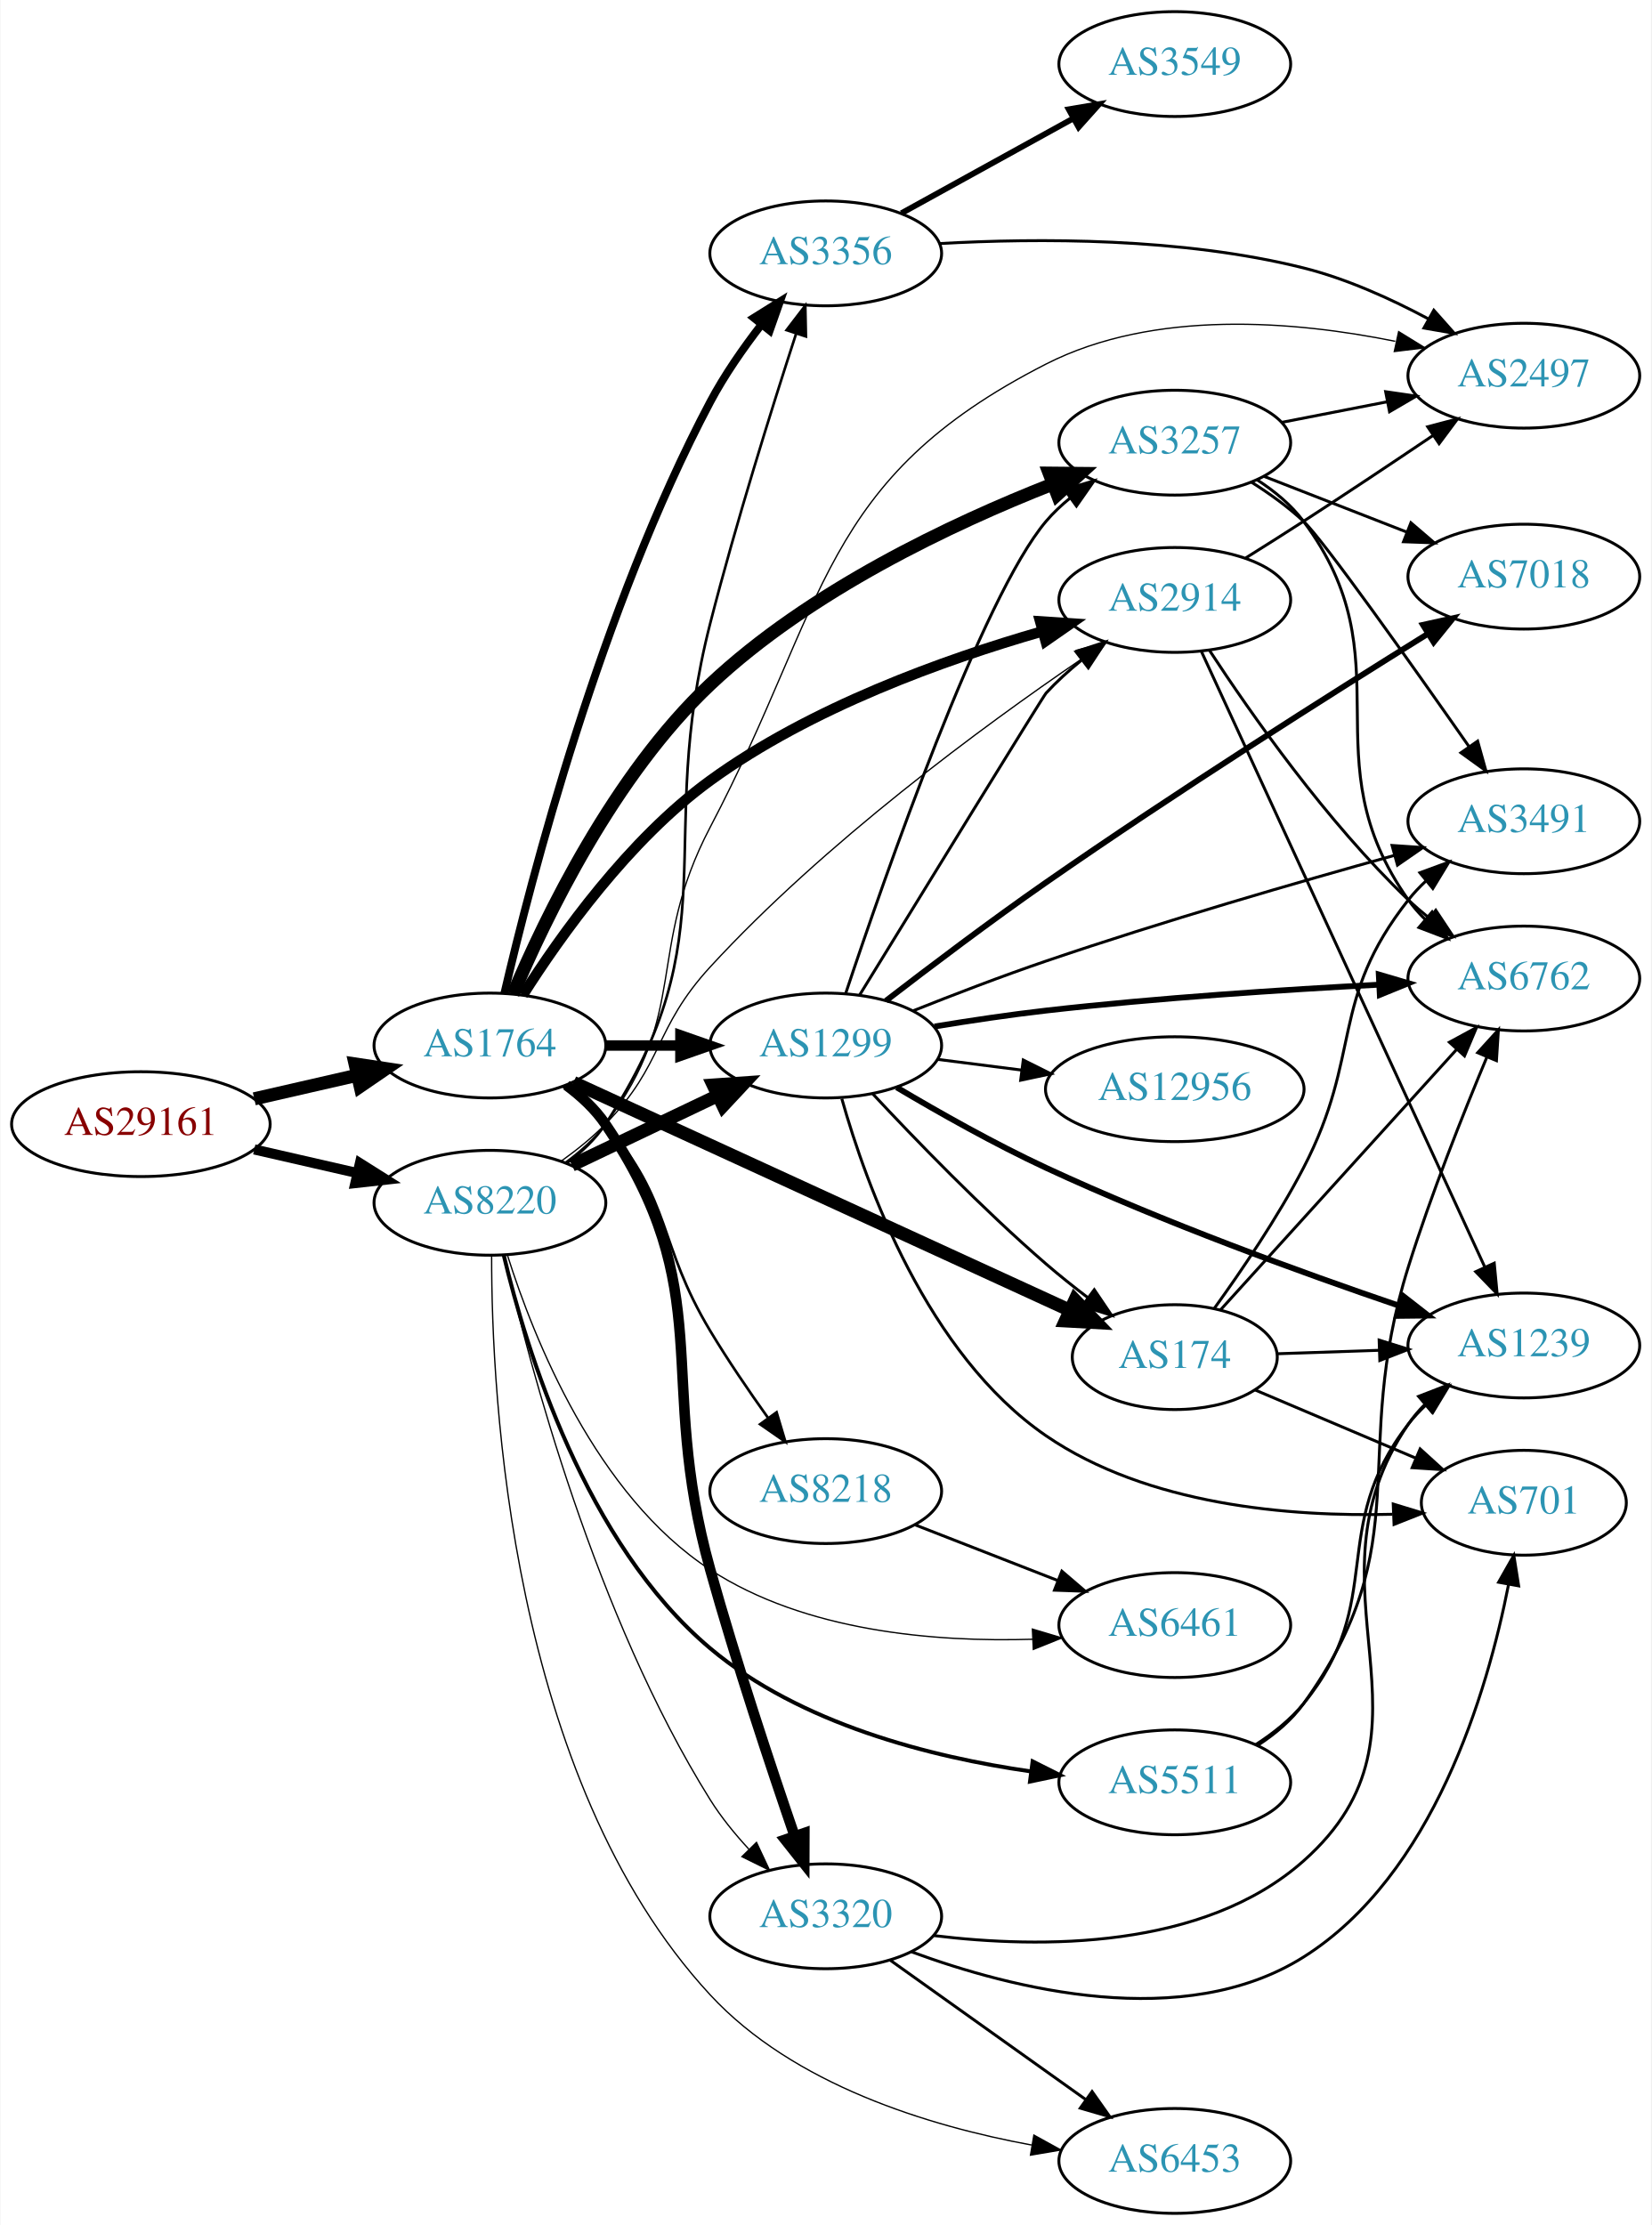
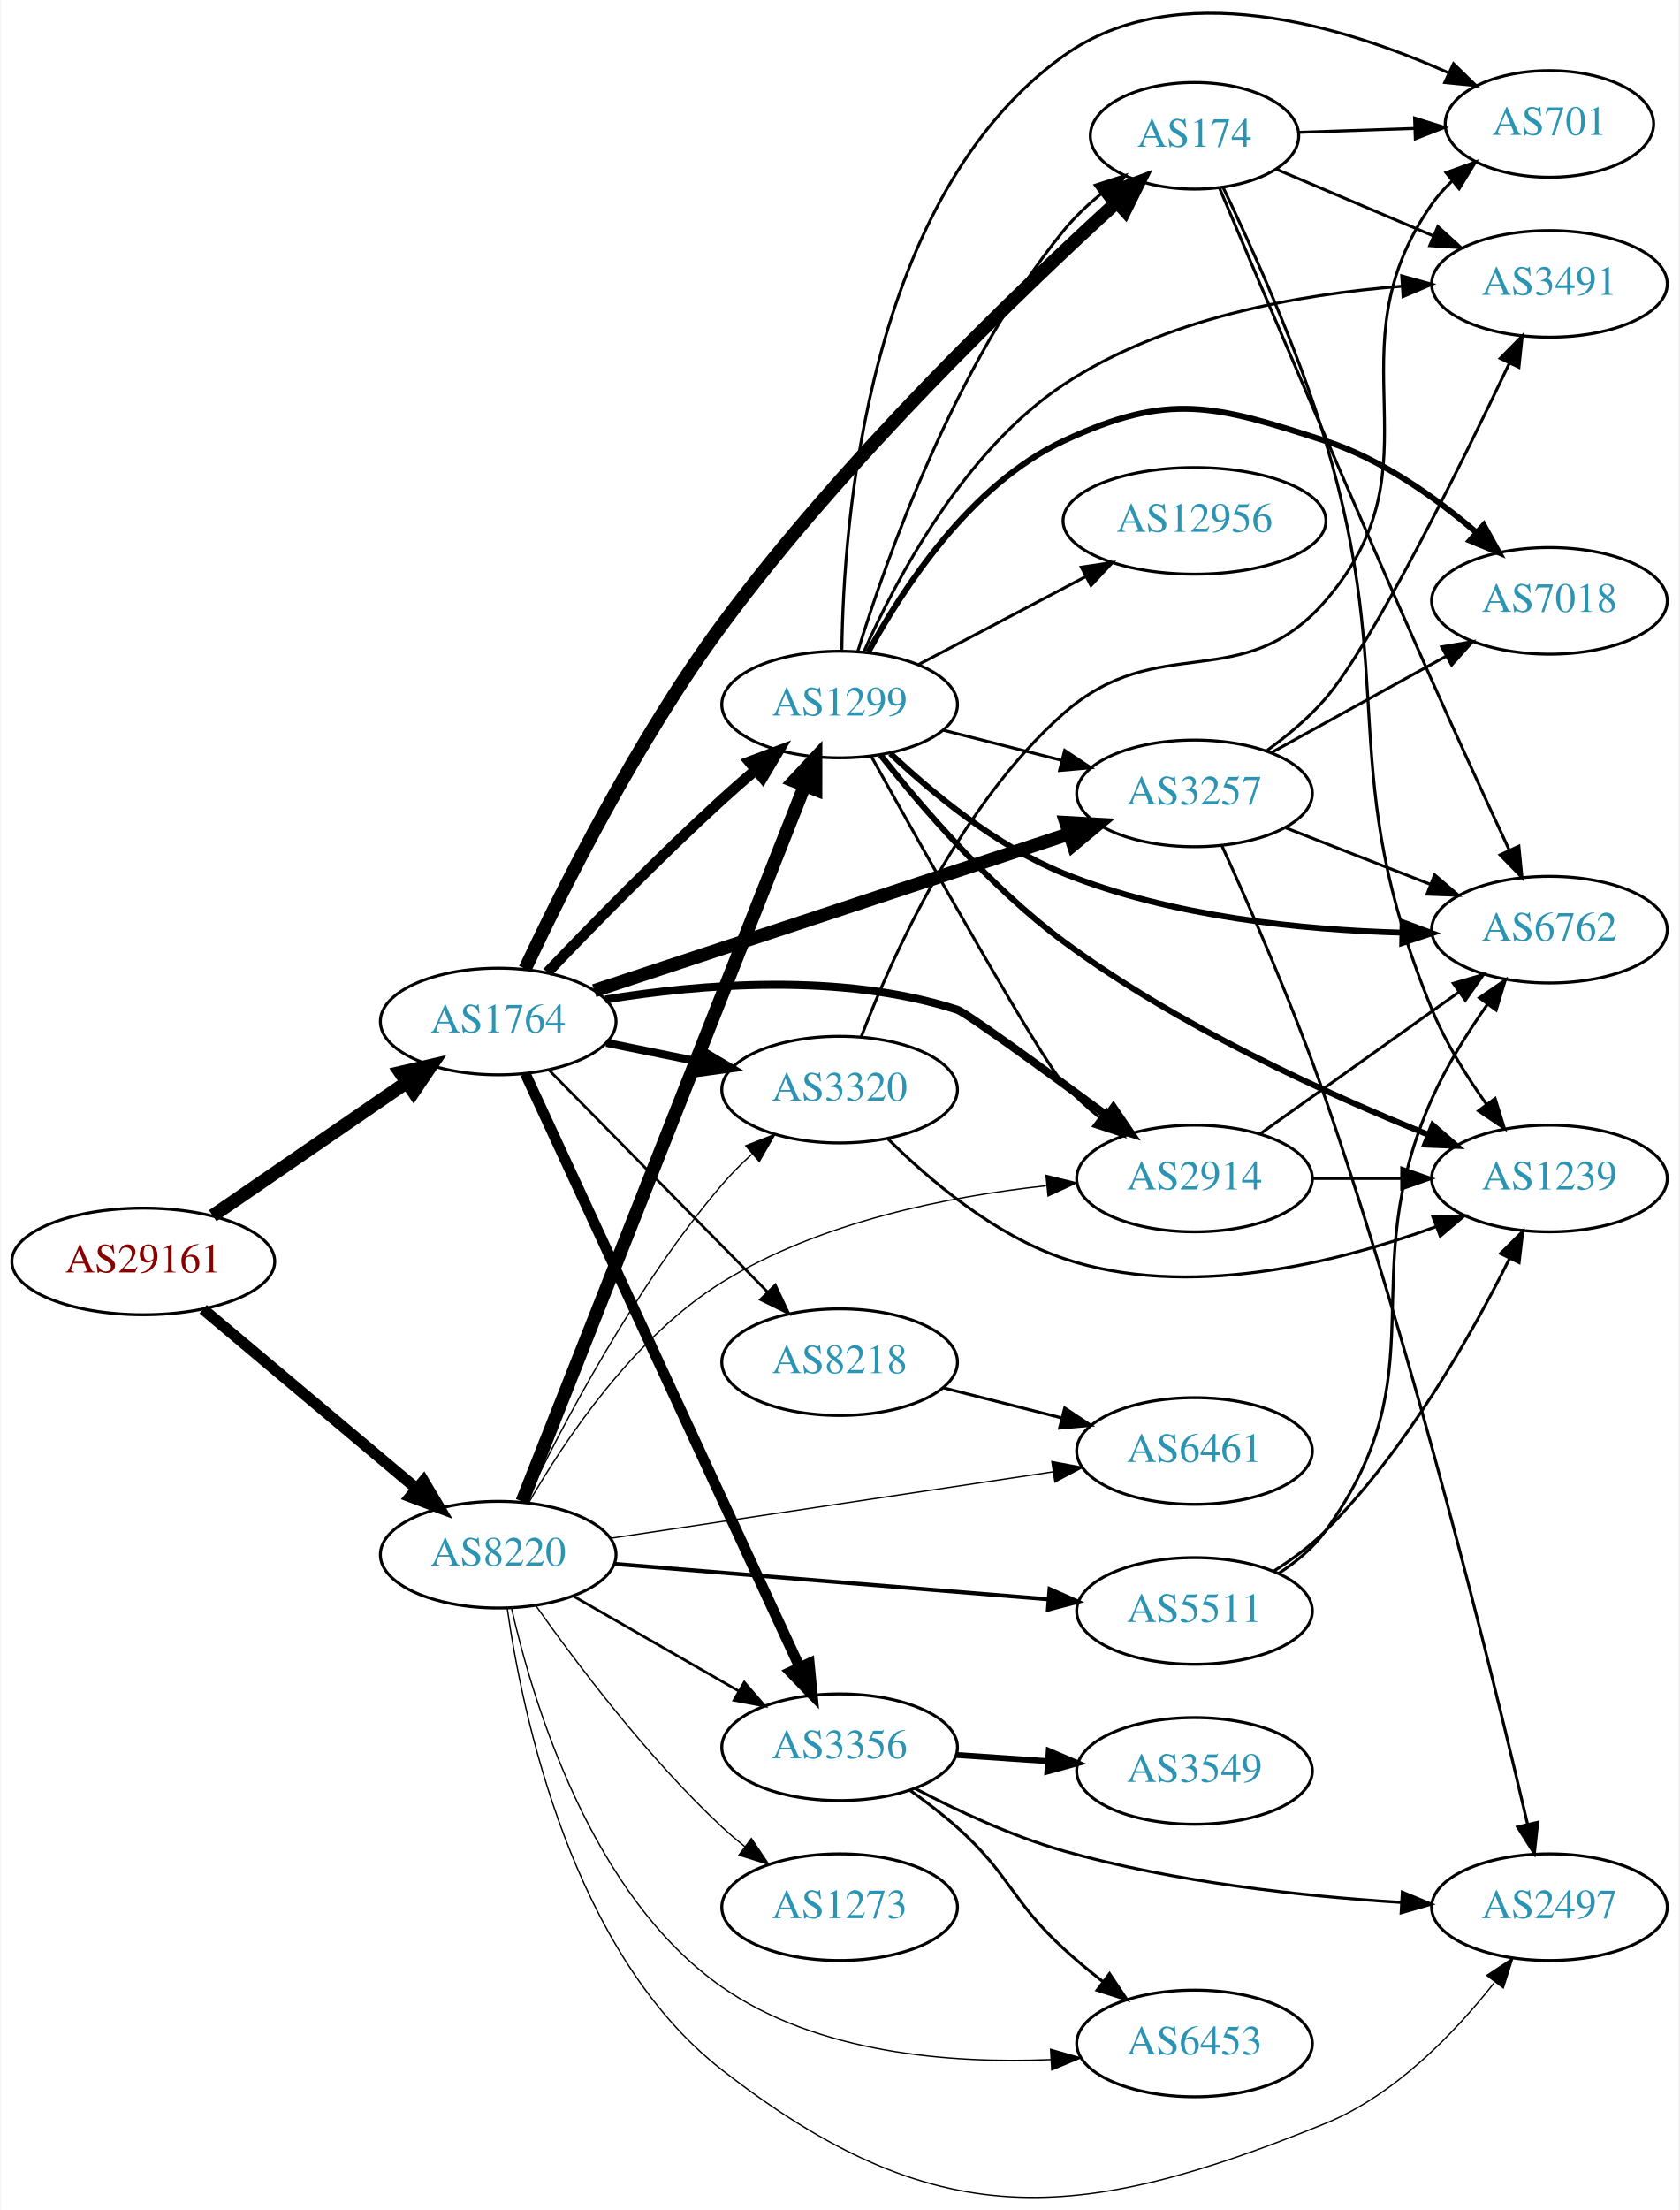
- <svg xmlns="http://www.w3.org/2000/svg" xmlns:xlink="http://www.w3.org/1999/xlink" width="567pt" height="764pt" viewBox="0.00 0.00 566.66 764.00">
-   <g id="graph0" class="graph" transform="scale(1 1) rotate(0) translate(4 760)">
-     <polygon fill="white" stroke="none" points="-4,4 -4,-760 562.663,-760 562.663,4 -4,4" />
+ <svg xmlns="http://www.w3.org/2000/svg" xmlns:xlink="http://www.w3.org/1999/xlink" width="567pt" height="746pt" viewBox="0.00 0.00 566.66 746.06">
+   <g id="graph0" class="graph" transform="scale(1 1) rotate(0) translate(4 742.061)">
+     <polygon fill="white" stroke="none" points="-4,4 -4,-742.061 562.663,-742.061 562.663,4 -4,4" />
    <g id="node1" class="node">
      <g id="a_node1">
        <a xlink:href="/asn/29161" xlink:title="AS29161 ~ Verbund Management Service GmbH [AT]">
-           <ellipse fill="#ffffff" stroke="black" cx="44.196" cy="-374" rx="44.393" ry="18" />
-           <text text-anchor="middle" x="44.196" y="-370.3" font-family="Times,serif" font-size="14.00" fill="#880000">AS29161</text>
+           <ellipse fill="#ffffff" stroke="black" cx="44.196" cy="-316.222" rx="44.393" ry="18" />
+           <text text-anchor="middle" x="44.196" y="-312.522" font-family="Times,serif" font-size="14.00" fill="#880000">AS29161</text>
        </a>
      </g>
    </g>
    <g id="node2" class="node">
      <g id="a_node2">
        <a xlink:href="/asn/1764" xlink:title="AS1764 ~ NEXTLAYER-AS [AT]">
-           <ellipse fill="#ffffff" stroke="black" cx="164.039" cy="-401" rx="39.794" ry="18" />
-           <text text-anchor="middle" x="164.039" y="-397.3" font-family="Times,serif" font-size="14.00" fill="#2c94b3">AS1764</text>
+           <ellipse fill="#ffffff" stroke="black" cx="164.039" cy="-397.222" rx="39.794" ry="18" />
+           <text text-anchor="middle" x="164.039" y="-393.522" font-family="Times,serif" font-size="14.00" fill="#2c94b3">AS1764</text>
        </a>
      </g>
    </g>
    <g id="edge1" class="edge">
-       <path fill="none" stroke="black" stroke-width="4.5" d="M83.131,-382.692C94.371,-385.267 106.784,-388.111 118.407,-390.774" />
-       <polygon fill="black" stroke="black" stroke-width="4.5" points="117.742,-394.661 128.369,-393.057 119.501,-386.985 117.742,-394.661" />
+       <path fill="none" stroke="black" stroke-width="4.5" d="M67.639,-331.648C86.22,-344.42 112.781,-362.677 133.161,-376.685" />
+       <polygon fill="black" stroke="black" stroke-width="4.5" points="131.003,-379.98 141.475,-382.4 135.464,-373.491 131.003,-379.98" />
    </g>
    <g id="node3" class="node">
      <g id="a_node3">
        <a xlink:href="/asn/8220" xlink:title="AS8220 ~ COLT [GB]">
-           <ellipse fill="#ffffff" stroke="black" cx="164.039" cy="-347" rx="39.794" ry="18" />
-           <text text-anchor="middle" x="164.039" y="-343.3" font-family="Times,serif" font-size="14.00" fill="#2c94b3">AS8220</text>
+           <ellipse fill="#ffffff" stroke="black" cx="164.039" cy="-217.222" rx="39.794" ry="18" />
+           <text text-anchor="middle" x="164.039" y="-213.522" font-family="Times,serif" font-size="14.00" fill="#2c94b3">AS8220</text>
        </a>
      </g>
    </g>
    <g id="edge2" class="edge">
-       <path fill="none" stroke="black" stroke-width="3.462" d="M83.131,-365.308C94.371,-362.733 106.784,-359.889 118.407,-357.226" />
-       <polygon fill="black" stroke="black" stroke-width="3.462" points="119.403,-360.588 128.369,-354.943 117.84,-353.765 119.403,-360.588" />
+       <path fill="none" stroke="black" stroke-width="3.78" d="M64.392,-300.096C83.939,-283.674 114.404,-258.081 136.306,-239.68" />
+       <polygon fill="black" stroke="black" stroke-width="3.78" points="138.836,-242.126 144.241,-233.014 134.333,-236.767 138.836,-242.126" />
    </g>
    <g id="node4" class="node">
      <g id="a_node4">
        <a xlink:href="/asn/174" xlink:title="AS174 ~ Cogent Communications [US]">
-           <ellipse fill="#ffffff" stroke="black" cx="399.174" cy="-294" rx="35.194" ry="18" />
-           <text text-anchor="middle" x="399.174" y="-290.3" font-family="Times,serif" font-size="14.00" fill="#2c94b3">AS174</text>
+           <ellipse fill="#ffffff" stroke="black" cx="399.174" cy="-696.222" rx="35.194" ry="18" />
+           <text text-anchor="middle" x="399.174" y="-692.522" font-family="Times,serif" font-size="14.00" fill="#2c94b3">AS174</text>
        </a>
      </g>
    </g>
    <g id="edge3" class="edge">
-       <path fill="none" stroke="black" stroke-width="4.5" d="M192.698,-388.306C235.239,-368.781 316.677,-331.404 363.234,-310.036" />
-       <polygon fill="black" stroke="black" stroke-width="4.5" points="364.89,-313.609 372.336,-305.859 361.605,-306.452 364.89,-313.609" />
+       <path fill="none" stroke="black" stroke-width="4.5" d="M173.126,-415.008C185.577,-441.529 211.025,-492.468 239.685,-531.222 281.009,-587.101 339.883,-643.675 373.012,-673.89" />
+       <polygon fill="black" stroke="black" stroke-width="4.5" points="370.405,-676.842 380.461,-680.635 375.691,-671.004 370.405,-676.842" />
    </g>
    <g id="node5" class="node">
      <g id="a_node5">
-         <a xlink:href="/asn/3257" xlink:title="AS3257 ~ GTT [DE]">
-           <ellipse fill="#ffffff" stroke="black" cx="399.174" cy="-608" rx="39.794" ry="18" />
-           <text text-anchor="middle" x="399.174" y="-604.3" font-family="Times,serif" font-size="14.00" fill="#2c94b3">AS3257</text>
+         <a xlink:href="/asn/8218" xlink:title="AS8218 ~ legacy Neotelecoms [FR]">
+           <ellipse fill="#ffffff" stroke="black" cx="279.332" cy="-282.222" rx="39.794" ry="18" />
+           <text text-anchor="middle" x="279.332" y="-278.522" font-family="Times,serif" font-size="14.00" fill="#2c94b3">AS8218</text>
        </a>
      </g>
    </g>
    <g id="edge4" class="edge">
-       <path fill="none" stroke="black" stroke-width="4.5" d="M171.982,-418.662C182.974,-444.738 206.584,-493.81 239.685,-525 273.737,-557.085 322.588,-580.148 357.033,-593.698" />
-       <polygon fill="black" stroke="black" stroke-width="4.5" points="356.038,-597.533 366.784,-597.432 358.854,-590.179 356.038,-597.533" />
+       <path fill="none" stroke="black" stroke-width="0.9" d="M181.271,-380.745C200.62,-361.104 233.097,-328.138 255.103,-305.801" />
+       <polygon fill="black" stroke="black" stroke-width="0.9" points="257.605,-308.248 262.13,-298.668 252.618,-303.336 257.605,-308.248" />
    </g>
    <g id="node6" class="node">
      <g id="a_node6">
-         <a xlink:href="/asn/8218" xlink:title="AS8218 ~ legacy Neotelecoms [FR]">
-           <ellipse fill="#ffffff" stroke="black" cx="279.332" cy="-248" rx="39.794" ry="18" />
-           <text text-anchor="middle" x="279.332" y="-244.3" font-family="Times,serif" font-size="14.00" fill="#2c94b3">AS8218</text>
+         <a xlink:href="/asn/3257" xlink:title="AS3257 ~ GTT [DE]">
+           <ellipse fill="#ffffff" stroke="black" cx="399.174" cy="-474.222" rx="39.794" ry="18" />
+           <text text-anchor="middle" x="399.174" y="-470.522" font-family="Times,serif" font-size="14.00" fill="#2c94b3">AS3257</text>
        </a>
      </g>
    </g>
    <g id="edge5" class="edge">
-       <path fill="none" stroke="black" stroke-width="0.9" d="M189.037,-386.983C194.276,-383.209 199.499,-378.82 203.685,-374 226.884,-347.288 221.468,-333.33 239.685,-303 245.696,-292.993 252.91,-282.408 259.469,-273.226" />
-       <polygon fill="black" stroke="black" stroke-width="0.9" points="262.458,-275.066 265.497,-264.916 256.792,-270.956 262.458,-275.066" />
+       <path fill="none" stroke="black" stroke-width="4.5" d="M196.48,-407.607C237.934,-421.298 310.969,-445.42 356.849,-460.573" />
+       <polygon fill="black" stroke="black" stroke-width="4.5" points="355.756,-464.359 366.486,-463.756 358.225,-456.881 355.756,-464.359" />
    </g>
    <g id="node7" class="node">
      <g id="a_node7">
-         <a xlink:href="/asn/2914" xlink:title="AS2914 ~ NTT America, Inc. [US]">
-           <ellipse fill="#ffffff" stroke="black" cx="399.174" cy="-554" rx="39.794" ry="18" />
-           <text text-anchor="middle" x="399.174" y="-550.3" font-family="Times,serif" font-size="14.00" fill="#2c94b3">AS2914</text>
+         <a xlink:href="/asn/3356" xlink:title="AS3356 ~ Level 3 Parent, LLC [US]">
+           <ellipse fill="#ffffff" stroke="black" cx="279.332" cy="-152.222" rx="39.794" ry="18" />
+           <text text-anchor="middle" x="279.332" y="-148.522" font-family="Times,serif" font-size="14.00" fill="#2c94b3">AS3356</text>
        </a>
      </g>
    </g>
    <g id="edge6" class="edge">
-       <path fill="none" stroke="black" stroke-width="3.6" d="M175.363,-418.353C188.165,-438.545 211.748,-471.701 239.685,-492 274.127,-517.025 320.009,-533.522 353.541,-543.162" />
-       <polygon fill="black" stroke="black" stroke-width="3.6" points="352.952,-546.631 363.524,-545.935 354.826,-539.886 352.952,-546.631" />
+       <path fill="none" stroke="black" stroke-width="3.6" d="M173.186,-379.602C192.736,-337.326 242.41,-229.904 265.796,-179.332" />
+       <polygon fill="black" stroke="black" stroke-width="3.6" points="269.085,-180.557 270.105,-170.011 262.731,-177.619 269.085,-180.557" />
    </g>
    <g id="node8" class="node">
      <g id="a_node8">
        <a xlink:href="/asn/3320" xlink:title="AS3320 ~ DTAG [DE]">
-           <ellipse fill="#ffffff" stroke="black" cx="279.332" cy="-102" rx="39.794" ry="18" />
-           <text text-anchor="middle" x="279.332" y="-98.3" font-family="Times,serif" font-size="14.00" fill="#2c94b3">AS3320</text>
+           <ellipse fill="#ffffff" stroke="black" cx="279.332" cy="-374.222" rx="39.794" ry="18" />
+           <text text-anchor="middle" x="279.332" y="-370.522" font-family="Times,serif" font-size="14.00" fill="#2c94b3">AS3320</text>
        </a>
      </g>
    </g>
    <g id="edge7" class="edge">
-       <path fill="none" stroke="black" stroke-width="3.6" d="M190.31,-387.361C195.369,-383.619 200.193,-379.148 203.685,-374 242.901,-316.189 220.88,-288.278 239.685,-221 248.537,-189.332 260.433,-153.507 268.678,-129.514" />
-       <polygon fill="black" stroke="black" stroke-width="3.6" points="272.007,-130.597 271.969,-120.003 265.391,-128.309 272.007,-130.597" />
+       <path fill="none" stroke="black" stroke-width="2.7" d="M200.574,-390.008C210.803,-387.931 222.104,-385.637 232.846,-383.456" />
+       <polygon fill="black" stroke="black" stroke-width="2.7" points="233.818,-386.83 242.922,-381.411 232.425,-379.97 233.818,-386.83" />
    </g>
    <g id="node9" class="node">
      <g id="a_node9">
-         <a xlink:href="/asn/3356" xlink:title="AS3356 ~ Level 3 Parent, LLC [US]">
-           <ellipse fill="#ffffff" stroke="black" cx="279.332" cy="-673" rx="39.794" ry="18" />
-           <text text-anchor="middle" x="279.332" y="-669.3" font-family="Times,serif" font-size="14.00" fill="#2c94b3">AS3356</text>
+         <a xlink:href="/asn/2914" xlink:title="AS2914 ~ NTT America, Inc. [US]">
+           <ellipse fill="#ffffff" stroke="black" cx="399.174" cy="-344.222" rx="39.794" ry="18" />
+           <text text-anchor="middle" x="399.174" y="-340.522" font-family="Times,serif" font-size="14.00" fill="#2c94b3">AS2914</text>
        </a>
      </g>
    </g>
    <g id="edge8" class="edge">
-       <path fill="none" stroke="black" stroke-width="2.7" d="M169.018,-418.98C178.025,-457.688 202.153,-551.141 239.685,-622 244.548,-631.181 251.015,-640.459 257.265,-648.54" />
-       <polygon fill="black" stroke="black" stroke-width="2.7" points="254.638,-650.859 263.624,-656.472 260.1,-646.48 254.638,-650.859" />
+       <path fill="none" stroke="black" stroke-width="2.7" d="M200.217,-404.639C232.046,-409.843 279.793,-413.857 318.978,-401.222 321.967,-400.258 348.074,-381.28 369.51,-365.483" />
+       <polygon fill="black" stroke="black" stroke-width="2.7" points="371.768,-368.166 377.734,-359.41 367.61,-362.535 371.768,-368.166" />
    </g>
    <g id="node10" class="node">
      <g id="a_node10">
        <a xlink:href="/asn/1299" xlink:title="AS1299 ~ Telia Carrier [EU]">
-           <ellipse fill="#ffffff" stroke="black" cx="279.332" cy="-401" rx="39.794" ry="18" />
-           <text text-anchor="middle" x="279.332" y="-397.3" font-family="Times,serif" font-size="14.00" fill="#2c94b3">AS1299</text>
+           <ellipse fill="#ffffff" stroke="black" cx="279.332" cy="-504.222" rx="39.794" ry="18" />
+           <text text-anchor="middle" x="279.332" y="-500.522" font-family="Times,serif" font-size="14.00" fill="#2c94b3">AS1299</text>
        </a>
      </g>
    </g>
    <g id="edge9" class="edge">
-       <path fill="none" stroke="black" stroke-width="3.6" d="M203.711,-401C211.914,-401 220.678,-401 229.21,-401" />
-       <polygon fill="black" stroke="black" stroke-width="3.6" points="229.449,-404.5 239.449,-401 229.449,-397.5 229.449,-404.5" />
-     </g>
-     <g id="edge43" class="edge">
-       <path fill="none" stroke="black" stroke-width="0.45" d="M188.633,-361.389C193.889,-365.148 199.22,-369.437 203.685,-374 223.858,-394.617 220.16,-406.769 239.685,-428 278.892,-470.634 333.288,-510.585 367.077,-533.645" />
-       <polygon fill="black" stroke="black" stroke-width="0.45" points="365.37,-536.715 375.616,-539.412 369.288,-530.914 365.37,-536.715" />
-     </g>
-     <g id="edge41" class="edge">
-       <path fill="none" stroke="black" stroke-width="0.45" d="M168.933,-328.869C177.482,-291.675 200.333,-204.949 239.685,-142 243.399,-136.059 248.113,-130.272 252.961,-125.029" />
-       <polygon fill="black" stroke="black" stroke-width="0.45" points="255.562,-127.376 260.059,-117.783 250.561,-122.477 255.562,-127.376" />
+       <path fill="none" stroke="black" stroke-width="3.6" d="M180.62,-413.771C195.427,-429.28 218.515,-452.905 239.685,-472.222 243.276,-475.499 247.139,-478.868 250.983,-482.134" />
+       <polygon fill="black" stroke="black" stroke-width="3.6" points="248.838,-484.902 258.757,-488.628 253.326,-479.53 248.838,-484.902" />
+     </g>
+     <g id="edge36" class="edge">
+       <path fill="none" stroke="black" stroke-width="0.9" d="M189.343,-203.278C205.621,-193.939 227.257,-181.525 245.119,-171.277" />
+       <polygon fill="black" stroke="black" stroke-width="0.9" points="247.136,-174.155 254.068,-166.143 243.652,-168.084 247.136,-174.155" />
+     </g>
+     <g id="edge39" class="edge">
+       <path fill="none" stroke="black" stroke-width="0.45" d="M173.243,-235.023C185.474,-260.446 210.235,-307.874 239.685,-342.222 242.701,-345.739 246.132,-349.176 249.675,-352.415" />
+       <polygon fill="black" stroke="black" stroke-width="0.45" points="247.63,-355.273 257.494,-359.141 252.195,-349.966 247.63,-355.273" />
+     </g>
+     <g id="edge40" class="edge">
+       <path fill="none" stroke="black" stroke-width="0.45" d="M174.365,-234.802C186.507,-255.9 209.76,-290.741 239.685,-309.222 272.676,-329.597 315.993,-338.18 349.003,-341.762" />
+       <polygon fill="black" stroke="black" stroke-width="0.45" points="349.043,-345.282 359.332,-342.758 349.714,-338.314 349.043,-345.282" />
+     </g>
+     <g id="edge35" class="edge">
+       <path fill="none" stroke="black" stroke-width="4.5" d="M172.126,-235.175C191.319,-283.797 244.408,-418.284 267.438,-476.625" />
+       <polygon fill="black" stroke="black" stroke-width="4.5" points="263.913,-478.42 271.247,-486.276 271.238,-475.528 263.913,-478.42" />
+     </g>
+     <g id="node15" class="node">
+       <g id="a_node15">
+         <a xlink:href="/asn/6461" xlink:title="AS6461 ~ Zayo Bandwidth [US]">
+           <ellipse fill="#ffffff" stroke="black" cx="399.174" cy="-252.222" rx="39.794" ry="18" />
+           <text text-anchor="middle" x="399.174" y="-248.522" font-family="Times,serif" font-size="14.00" fill="#2c94b3">AS6461</text>
+         </a>
+       </g>
    </g>
    <g id="edge38" class="edge">
-       <path fill="none" stroke="black" stroke-width="0.9" d="M190.405,-360.575C195.459,-364.321 200.257,-368.809 203.685,-374 246.725,-439.172 220.297,-470.344 239.685,-546 248.535,-580.535 260.8,-619.704 269.122,-645.298" />
-       <polygon fill="black" stroke="black" stroke-width="0.9" points="265.879,-646.642 272.318,-655.056 272.532,-644.463 265.879,-646.642" />
-     </g>
-     <g id="edge36" class="edge">
-       <path fill="none" stroke="black" stroke-width="4.5" d="M192.175,-359.934C207.169,-367.081 225.99,-376.052 242.213,-383.785" />
-       <polygon fill="black" stroke="black" stroke-width="4.5" points="240.695,-387.423 251.417,-388.171 244.084,-380.314 240.695,-387.423" />
-     </g>
-     <g id="node16" class="node">
-       <g id="a_node16">
-         <a xlink:href="/asn/2497" xlink:title="AS2497 ~ Internet Initiative Japan Inc. [JP]">
-           <ellipse fill="#ffffff" stroke="black" cx="519.017" cy="-631" rx="39.794" ry="18" />
-           <text text-anchor="middle" x="519.017" y="-627.3" font-family="Times,serif" font-size="14.00" fill="#2c94b3">AS2497</text>
-         </a>
-       </g>
-     </g>
-     <g id="edge39" class="edge">
-       <path fill="none" stroke="black" stroke-width="0.45" d="M189.905,-360.93C194.984,-364.657 199.92,-369.049 203.685,-374 232.784,-412.267 217.343,-433.433 239.685,-476 280.252,-553.29 277.221,-595.335 354.978,-635 392.121,-653.947 440.483,-649.772 474.866,-642.807" />
-       <polygon fill="black" stroke="black" stroke-width="0.45" points="476.038,-646.133 485.059,-640.578 474.542,-639.295 476.038,-646.133" />
+       <path fill="none" stroke="black" stroke-width="0.45" d="M201.98,-222.768C242.394,-228.835 307.268,-238.575 351.253,-245.178" />
+       <polygon fill="black" stroke="black" stroke-width="0.45" points="350.997,-248.679 361.406,-246.702 352.036,-241.756 350.997,-248.679" />
    </g>
    <g id="node17" class="node">
      <g id="a_node17">
-         <a xlink:href="/asn/6461" xlink:title="AS6461 ~ Zayo Bandwidth [US]">
-           <ellipse fill="#ffffff" stroke="black" cx="399.174" cy="-202" rx="39.794" ry="18" />
-           <text text-anchor="middle" x="399.174" y="-198.3" font-family="Times,serif" font-size="14.00" fill="#2c94b3">AS6461</text>
+         <a xlink:href="/asn/2497" xlink:title="AS2497 ~ Internet Initiative Japan Inc. [JP]">
+           <ellipse fill="#ffffff" stroke="black" cx="519.017" cy="-98.222" rx="39.794" ry="18" />
+           <text text-anchor="middle" x="519.017" y="-94.522" font-family="Times,serif" font-size="14.00" fill="#2c94b3">AS2497</text>
+         </a>
+       </g>
+     </g>
+     <g id="edge41" class="edge">
+       <path fill="none" stroke="black" stroke-width="0.45" d="M167.071,-199.264C172.16,-163.326 188.926,-82.633 239.685,-43.222 311.468,12.513 359.216,9.087 443.37,-25.222 466.812,-34.779 486.892,-55.634 500.302,-72.616" />
+       <polygon fill="black" stroke="black" stroke-width="0.45" points="497.867,-75.197 506.69,-81.063 503.45,-70.975 497.867,-75.197" />
+     </g>
+     <g id="node19" class="node">
+       <g id="a_node19">
+         <a xlink:href="/asn/6453" xlink:title="AS6453 ~ TATA COMMUNICATIONS (AMERICA) INC [US]">
+           <ellipse fill="#ffffff" stroke="black" cx="399.174" cy="-52.222" rx="39.794" ry="18" />
+           <text text-anchor="middle" x="399.174" y="-48.522" font-family="Times,serif" font-size="14.00" fill="#2c94b3">AS6453</text>
        </a>
      </g>
    </g>
    <g id="edge42" class="edge">
-       <path fill="none" stroke="black" stroke-width="0.45" d="M170.131,-328.768C179.077,-300.461 200.492,-246.546 239.685,-221 272.297,-199.744 316.838,-196.094 350.398,-197.129" />
-       <polygon fill="black" stroke="black" stroke-width="0.45" points="350.286,-200.627 360.435,-197.586 350.605,-193.635 350.286,-200.627" />
-     </g>
-     <g id="node18" class="node">
-       <g id="a_node18">
-         <a xlink:href="/asn/6453" xlink:title="AS6453 ~ TATA COMMUNICATIONS (AMERICA) INC [US]">
-           <ellipse fill="#ffffff" stroke="black" cx="399.174" cy="-18" rx="39.794" ry="18" />
-           <text text-anchor="middle" x="399.174" y="-14.3" font-family="Times,serif" font-size="14.00" fill="#2c94b3">AS6453</text>
-         </a>
-       </g>
-     </g>
-     <g id="edge37" class="edge">
-       <path fill="none" stroke="black" stroke-width="0.45" d="M164.628,-328.748C164.554,-280.682 171.003,-149.215 239.685,-75 268.246,-44.138 314.731,-29.963 349.99,-23.465" />
-       <polygon fill="black" stroke="black" stroke-width="0.45" points="350.8,-26.878 360.075,-21.757 349.631,-19.976 350.8,-26.878" />
+       <path fill="none" stroke="black" stroke-width="0.45" d="M168.517,-199.281C175.687,-167.593 195.312,-102.152 239.685,-71.222 271.826,-48.818 316.803,-45.365 350.636,-46.764" />
+       <polygon fill="black" stroke="black" stroke-width="0.45" points="350.57,-50.266 360.752,-47.338 350.966,-43.277 350.57,-50.266" />
    </g>
    <g id="node21" class="node">
      <g id="a_node21">
        <a xlink:href="/asn/5511" xlink:title="AS5511 ~ Orange S.A. [FR]">
-           <ellipse fill="#ffffff" stroke="black" cx="399.174" cy="-148" rx="39.794" ry="18" />
-           <text text-anchor="middle" x="399.174" y="-144.3" font-family="Times,serif" font-size="14.00" fill="#2c94b3">AS5511</text>
-         </a>
-       </g>
-     </g>
-     <g id="edge40" class="edge">
-       <path fill="none" stroke="black" stroke-width="1.35" d="M168.798,-328.946C176.415,-296.925 196.724,-230.162 239.685,-194 270.574,-167.999 315.482,-156.685 349.614,-151.767" />
-       <polygon fill="black" stroke="black" stroke-width="1.35" points="350.369,-155.198 359.834,-150.437 349.465,-148.257 350.369,-155.198" />
+           <ellipse fill="#ffffff" stroke="black" cx="399.174" cy="-198.222" rx="39.794" ry="18" />
+           <text text-anchor="middle" x="399.174" y="-194.522" font-family="Times,serif" font-size="14.00" fill="#2c94b3">AS5511</text>
+         </a>
+       </g>
+     </g>
+     <g id="edge37" class="edge">
+       <path fill="none" stroke="black" stroke-width="1.35" d="M203.275,-214.106C243.338,-210.841 306.378,-205.703 349.858,-202.16" />
+       <polygon fill="black" stroke="black" stroke-width="1.35" points="350.234,-205.641 359.917,-201.34 349.665,-198.664 350.234,-205.641" />
+     </g>
+     <g id="node22" class="node">
+       <g id="a_node22">
+         <a xlink:href="/asn/1273" xlink:title="AS1273 ~ Vodafone Group PLC [EU]">
+           <ellipse fill="#ffffff" stroke="black" cx="279.332" cy="-98.222" rx="39.794" ry="18" />
+           <text text-anchor="middle" x="279.332" y="-94.522" font-family="Times,serif" font-size="14.00" fill="#2c94b3">AS1273</text>
+         </a>
+       </g>
+     </g>
+     <g id="edge43" class="edge">
+       <path fill="none" stroke="black" stroke-width="0.45" d="M176.714,-200.08C190.435,-180.644 214.54,-148.623 239.685,-125.222 242.082,-122.992 244.673,-120.799 247.339,-118.687" />
+       <polygon fill="black" stroke="black" stroke-width="0.45" points="249.526,-121.422 255.445,-112.635 245.338,-115.813 249.526,-121.422" />
    </g>
    <g id="node11" class="node">
      <g id="a_node11">
        <a xlink:href="/asn/6762" xlink:title="AS6762 ~ TELECOM ITALIA SPARKLE S.p.A. [IT]">
-           <ellipse fill="#ffffff" stroke="black" cx="519.017" cy="-424" rx="39.794" ry="18" />
-           <text text-anchor="middle" x="519.017" y="-420.3" font-family="Times,serif" font-size="14.00" fill="#2c94b3">AS6762</text>
+           <ellipse fill="#ffffff" stroke="black" cx="519.017" cy="-428.222" rx="39.794" ry="18" />
+           <text text-anchor="middle" x="519.017" y="-424.522" font-family="Times,serif" font-size="14.00" fill="#2c94b3">AS6762</text>
        </a>
      </g>
    </g>
    <g id="edge10" class="edge">
-       <path fill="none" stroke="black" d="M414.861,-310.202C435.214,-332.654 472.161,-373.413 495.871,-399.57" />
-       <polygon fill="black" stroke="black" points="493.462,-402.123 502.771,-407.182 498.648,-397.422 493.462,-402.123" />
+       <path fill="none" stroke="black" d="M407.565,-678.654C421.406,-645.843 452.285,-573.065 479.37,-512.222 487.858,-493.155 497.693,-471.789 505.317,-455.376" />
+       <polygon fill="black" stroke="black" points="508.699,-456.406 509.747,-445.863 502.353,-453.451 508.699,-456.406" />
    </g>
    <g id="node12" class="node">
      <g id="a_node12">
        <a xlink:href="/asn/3491" xlink:title="AS3491 ~ PCCW Global, Inc. [US]">
-           <ellipse fill="#ffffff" stroke="black" cx="519.017" cy="-478" rx="39.794" ry="18" />
-           <text text-anchor="middle" x="519.017" y="-474.3" font-family="Times,serif" font-size="14.00" fill="#2c94b3">AS3491</text>
+           <ellipse fill="#ffffff" stroke="black" cx="519.017" cy="-646.222" rx="39.794" ry="18" />
+           <text text-anchor="middle" x="519.017" y="-642.522" font-family="Times,serif" font-size="14.00" fill="#2c94b3">AS3491</text>
        </a>
      </g>
    </g>
    <g id="edge11" class="edge">
-       <path fill="none" stroke="black" d="M412.766,-310.766C421.997,-323.544 434.427,-341.812 443.37,-359 463.637,-397.951 452.208,-416.502 479.37,-451 481.174,-453.291 483.224,-455.467 485.417,-457.516" />
-       <polygon fill="black" stroke="black" points="483.326,-460.328 493.273,-463.975 487.771,-454.92 483.326,-460.328" />
+       <path fill="none" stroke="black" d="M426.62,-685.001C442.309,-678.345 462.464,-669.793 479.853,-662.415" />
+       <polygon fill="black" stroke="black" points="481.345,-665.584 489.183,-658.456 478.611,-659.14 481.345,-665.584" />
    </g>
    <g id="node13" class="node">
      <g id="a_node13">
        <a xlink:href="/asn/701" xlink:title="AS701 ~ UUNET [US]">
-           <ellipse fill="#ffffff" stroke="black" cx="519.017" cy="-244" rx="35.194" ry="18" />
-           <text text-anchor="middle" x="519.017" y="-240.3" font-family="Times,serif" font-size="14.00" fill="#2c94b3">AS701</text>
+           <ellipse fill="#ffffff" stroke="black" cx="519.017" cy="-700.222" rx="35.194" ry="18" />
+           <text text-anchor="middle" x="519.017" y="-696.522" font-family="Times,serif" font-size="14.00" fill="#2c94b3">AS701</text>
        </a>
      </g>
    </g>
    <g id="edge12" class="edge">
-       <path fill="none" stroke="black" d="M426.62,-282.779C442.881,-275.88 463.941,-266.944 481.746,-259.39" />
-       <polygon fill="black" stroke="black" points="483.413,-262.484 491.251,-255.357 480.678,-256.041 483.413,-262.484" />
+       <path fill="none" stroke="black" d="M434.259,-697.379C446.488,-697.794 460.465,-698.268 473.45,-698.709" />
+       <polygon fill="black" stroke="black" points="473.487,-702.212 483.6,-699.054 473.725,-695.216 473.487,-702.212" />
    </g>
    <g id="node14" class="node">
      <g id="a_node14">
        <a xlink:href="/asn/1239" xlink:title="AS1239 ~ Sprint [US]">
-           <ellipse fill="#ffffff" stroke="black" cx="519.017" cy="-298" rx="39.794" ry="18" />
-           <text text-anchor="middle" x="519.017" y="-294.3" font-family="Times,serif" font-size="14.00" fill="#2c94b3">AS1239</text>
+           <ellipse fill="#ffffff" stroke="black" cx="519.017" cy="-344.222" rx="39.794" ry="18" />
+           <text text-anchor="middle" x="519.017" y="-340.522" font-family="Times,serif" font-size="14.00" fill="#2c94b3">AS1239</text>
        </a>
      </g>
    </g>
    <g id="edge13" class="edge">
-       <path fill="none" stroke="black" d="M434.259,-295.157C445.195,-295.528 457.527,-295.947 469.299,-296.346" />
-       <polygon fill="black" stroke="black" points="469.338,-299.85 479.451,-296.691 469.576,-292.854 469.338,-299.85" />
+       <path fill="none" stroke="black" d="M408.835,-678.778C418.523,-658.622 434.072,-624.241 443.37,-593.222 468.299,-510.057 446.316,-481.504 479.37,-401.222 483.971,-390.049 490.962,-378.814 497.739,-369.308" />
+       <polygon fill="black" stroke="black" points="500.672,-371.229 503.828,-361.115 495.054,-367.053 500.672,-371.229" />
+     </g>
+     <g id="edge14" class="edge">
+       <path fill="none" stroke="black" d="M314.417,-273.545C326.875,-270.373 341.147,-266.74 354.338,-263.382" />
+       <polygon fill="black" stroke="black" points="355.338,-266.739 364.166,-260.88 353.611,-259.955 355.338,-266.739" />
+     </g>
+     <g id="edge18" class="edge">
+       <path fill="none" stroke="black" d="M429.911,-462.614C444.704,-456.84 462.782,-449.783 478.703,-443.568" />
+       <polygon fill="black" stroke="black" points="480.247,-446.723 488.29,-439.826 477.701,-440.202 480.247,-446.723" />
+     </g>
+     <g id="edge17" class="edge">
+       <path fill="none" stroke="black" d="M423.741,-488.788C430.608,-493.757 437.763,-499.719 443.37,-506.222 459.235,-524.623 488.683,-584.147 505.459,-619.378" />
+       <polygon fill="black" stroke="black" points="502.391,-621.076 509.833,-628.617 508.717,-618.081 502.391,-621.076" />
+     </g>
+     <g id="node16" class="node">
+       <g id="a_node16">
+         <a xlink:href="/asn/7018" xlink:title="AS7018 ~ AT&amp;T Services, Inc. [US]">
+           <ellipse fill="#ffffff" stroke="black" cx="519.017" cy="-539.222" rx="39.794" ry="18" />
+           <text text-anchor="middle" x="519.017" y="-535.522" font-family="Times,serif" font-size="14.00" fill="#2c94b3">AS7018</text>
+         </a>
+       </g>
    </g>
    <g id="edge15" class="edge">
-       <path fill="none" stroke="black" d="M427.351,-595.302C433.333,-591.433 439.139,-586.67 443.37,-581 479.229,-532.954 444.752,-499.948 479.37,-451 481.054,-448.619 483.017,-446.379 485.15,-444.285" />
-       <polygon fill="black" stroke="black" points="487.514,-446.869 492.893,-437.742 482.996,-441.523 487.514,-446.869" />
-     </g>
-     <g id="edge14" class="edge">
-       <path fill="none" stroke="black" d="M425.568,-594.395C431.733,-590.498 438.07,-585.949 443.37,-581 450.172,-574.649 480.38,-532.005 500.221,-503.616" />
-       <polygon fill="black" stroke="black" points="503.158,-505.524 506.009,-495.32 497.417,-501.519 503.158,-505.524" />
-     </g>
-     <g id="node15" class="node">
-       <g id="a_node15">
-         <a xlink:href="/asn/7018" xlink:title="AS7018 ~ AT&amp;T Services, Inc. [US]">
-           <ellipse fill="#ffffff" stroke="black" cx="519.017" cy="-562" rx="39.794" ry="18" />
-           <text text-anchor="middle" x="519.017" y="-558.3" font-family="Times,serif" font-size="14.00" fill="#2c94b3">AS7018</text>
-         </a>
-       </g>
+       <path fill="none" stroke="black" d="M425.166,-488.007C442.352,-497.486 465.38,-510.188 484.203,-520.571" />
+       <polygon fill="black" stroke="black" points="482.615,-523.692 493.061,-525.457 485.996,-517.562 482.615,-523.692" />
    </g>
    <g id="edge16" class="edge">
-       <path fill="none" stroke="black" d="M429.911,-596.392C444.704,-590.618 462.782,-583.561 478.703,-577.346" />
-       <polygon fill="black" stroke="black" points="480.247,-580.501 488.29,-573.604 477.701,-573.98 480.247,-580.501" />
-     </g>
-     <g id="edge17" class="edge">
-       <path fill="none" stroke="black" d="M435.851,-614.963C447.282,-617.194 460.104,-619.697 472.158,-622.049" />
-       <polygon fill="black" stroke="black" points="471.57,-625.501 482.055,-623.981 472.911,-618.63 471.57,-625.501" />
-     </g>
-     <g id="edge18" class="edge">
-       <path fill="none" stroke="black" d="M310.068,-236.392C324.862,-230.618 342.939,-223.561 358.861,-217.346" />
-       <polygon fill="black" stroke="black" points="360.404,-220.501 368.447,-213.604 357.859,-213.98 360.404,-220.501" />
+       <path fill="none" stroke="black" d="M408.38,-456.631C417.649,-436.34 432.816,-401.836 443.37,-371.222 473.659,-283.37 499.935,-176.326 511.597,-126.394" />
+       <polygon fill="black" stroke="black" points="515.075,-126.887 513.923,-116.355 508.256,-125.307 515.075,-126.887" />
+     </g>
+     <g id="edge21" class="edge">
+       <path fill="none" stroke="black" d="M304.774,-138.307C318.987,-130.85 337.494,-122.197 354.978,-117.222 392.324,-106.595 436.101,-101.898 468.885,-99.829" />
+       <polygon fill="black" stroke="black" points="469.336,-103.309 479.12,-99.245 468.937,-96.32 469.336,-103.309" />
+     </g>
+     <g id="node18" class="node">
+       <g id="a_node18">
+         <a xlink:href="/asn/3549" xlink:title="AS3549 ~ Level 3 Parent, LLC [US]">
+           <ellipse fill="#ffffff" stroke="black" cx="399.174" cy="-144.222" rx="39.794" ry="18" />
+           <text text-anchor="middle" x="399.174" y="-140.522" font-family="Times,serif" font-size="14.00" fill="#2c94b3">AS3549</text>
+         </a>
+       </g>
+     </g>
+     <g id="edge19" class="edge">
+       <path fill="none" stroke="black" stroke-width="2" d="M318.592,-149.625C328.471,-148.954 339.237,-148.223 349.567,-147.522" />
+       <polygon fill="black" stroke="black" stroke-width="2" points="349.963,-151.003 359.703,-146.834 349.489,-144.019 349.963,-151.003" />
+     </g>
+     <g id="edge20" class="edge">
+       <path fill="none" stroke="black" d="M303.096,-137.676C308.495,-133.863 314.099,-129.589 318.978,-125.222 337.048,-109.05 337.135,-100.643 354.978,-84.222 359.099,-80.43 363.66,-76.658 368.23,-73.104" />
+       <polygon fill="black" stroke="black" points="370.479,-75.792 376.371,-66.987 366.274,-70.196 370.479,-75.792" />
+     </g>
+     <g id="edge23" class="edge">
+       <path fill="none" stroke="black" d="M286.686,-392.205C297.067,-419.233 320.067,-470.435 354.978,-501.222 387.05,-529.506 415.379,-506.894 443.37,-539.222 483.736,-585.842 443.956,-622.737 479.37,-673.222 481.297,-675.969 483.598,-678.529 486.104,-680.891" />
+       <polygon fill="black" stroke="black" points="484.102,-683.774 494.067,-687.373 488.521,-678.345 484.102,-683.774" />
+     </g>
+     <g id="edge22" class="edge">
+       <path fill="none" stroke="black" d="M295.656,-357.574C309.586,-343.767 331.499,-325.161 354.978,-317.222 396.784,-303.086 447.211,-315.684 480.808,-327.994" />
+       <polygon fill="black" stroke="black" points="479.65,-331.298 490.24,-331.605 482.152,-324.761 479.65,-331.298" />
+     </g>
+     <g id="edge25" class="edge">
+       <path fill="none" stroke="black" d="M421.242,-359.239C439.978,-372.595 467.569,-392.262 488.502,-407.183" />
+       <polygon fill="black" stroke="black" points="486.559,-410.097 496.734,-413.051 490.622,-404.397 486.559,-410.097" />
+     </g>
+     <g id="edge24" class="edge">
+       <path fill="none" stroke="black" d="M439.087,-344.222C448.64,-344.222 458.99,-344.222 468.952,-344.222" />
+       <polygon fill="black" stroke="black" points="469.145,-347.722 479.145,-344.222 469.145,-340.722 469.145,-347.722" />
+     </g>
+     <g id="edge30" class="edge">
+       <path fill="none" stroke="black" d="M285.464,-522.144C295.109,-553.526 318.332,-619.353 354.978,-664.222 358.594,-668.649 362.953,-672.79 367.491,-676.528" />
+       <polygon fill="black" stroke="black" points="365.655,-679.528 375.734,-682.795 369.892,-673.956 365.655,-679.528" />
+     </g>
+     <g id="edge29" class="edge">
+       <path fill="none" stroke="black" d="M314.417,-495.545C326.875,-492.373 341.147,-488.74 354.338,-485.382" />
+       <polygon fill="black" stroke="black" points="355.338,-488.739 364.166,-482.88 353.611,-481.955 355.338,-488.739" />
    </g>
    <g id="edge33" class="edge">
-       <path fill="none" stroke="black" d="M411.098,-536.665C425.21,-515.084 451.317,-477.801 479.37,-451 481.534,-448.933 483.868,-446.905 486.28,-444.948" />
-       <polygon fill="black" stroke="black" points="488.786,-447.441 494.642,-438.612 484.558,-441.862 488.786,-447.441" />
-     </g>
-     <g id="edge31" class="edge">
-       <path fill="none" stroke="black" d="M408.274,-536.404C428.498,-492.469 481.323,-377.713 505.549,-325.085" />
-       <polygon fill="black" stroke="black" points="508.858,-326.266 509.86,-315.719 502.499,-323.339 508.858,-326.266" />
+       <path fill="none" stroke="black" d="M290.022,-486.716C308.276,-453.877 346.674,-385.49 354.978,-376.222 358.546,-372.24 362.679,-368.438 366.947,-364.935" />
+       <polygon fill="black" stroke="black" points="369.403,-367.462 375.206,-358.597 365.142,-361.909 369.403,-367.462" />
+     </g>
+     <g id="edge28" class="edge">
+       <path fill="none" stroke="black" stroke-width="2" d="M296.464,-487.711C310.571,-474.381 332.302,-456.387 354.978,-447.222 391.335,-432.528 435.714,-428.141 468.986,-427.226" />
+       <polygon fill="black" stroke="black" stroke-width="2" points="469.438,-430.719 479.374,-427.043 469.314,-423.72 469.438,-430.719" />
    </g>
    <g id="edge32" class="edge">
-       <path fill="none" stroke="black" d="M423.574,-568.439C430.015,-572.465 436.985,-576.868 443.37,-581 458.086,-590.525 474.268,-601.322 487.791,-610.44" />
-       <polygon fill="black" stroke="black" points="486.008,-613.459 496.253,-616.159 489.928,-607.659 486.008,-613.459" />
-     </g>
-     <g id="edge19" class="edge">
-       <path fill="none" stroke="black" d="M308.724,-89.829C343.331,-77.049 402.268,-62.102 443.37,-88 487.992,-116.115 506.523,-179.097 513.76,-215.858" />
-       <polygon fill="black" stroke="black" points="510.356,-216.706 515.587,-225.919 517.244,-215.455 510.356,-216.706" />
-     </g>
-     <g id="edge20" class="edge">
-       <path fill="none" stroke="black" d="M316.505,-95.371C353.066,-90.891 408.942,-90.459 443.37,-121 494.658,-166.497 440.757,-214.348 479.37,-271 481.012,-273.409 482.946,-275.671 485.058,-277.779" />
-       <polygon fill="black" stroke="black" points="482.882,-280.524 492.762,-284.349 487.424,-275.197 482.882,-280.524" />
-     </g>
-     <g id="edge21" class="edge">
-       <path fill="none" stroke="black" d="M301.399,-86.983C320.135,-73.627 347.726,-53.96 368.659,-39.039" />
-       <polygon fill="black" stroke="black" points="370.78,-41.825 376.891,-33.171 366.717,-36.125 370.78,-41.825" />
-     </g>
-     <g id="edge35" class="edge">
-       <path fill="none" stroke="black" d="M318.519,-676.373C351.967,-678.26 401.616,-678.458 443.37,-668 458.161,-664.296 473.427,-657.368 486.27,-650.5" />
-       <polygon fill="black" stroke="black" points="488.116,-653.478 495.152,-645.557 484.712,-647.362 488.116,-653.478" />
+       <path fill="none" stroke="black" d="M287.483,-521.944C298.289,-546.34 321.172,-589.791 354.978,-612.222 388.822,-634.677 434.612,-642.726 469.05,-645.418" />
+       <polygon fill="black" stroke="black" points="469.14,-648.931 479.347,-646.092 469.596,-641.946 469.14,-648.931" />
+     </g>
+     <g id="edge34" class="edge">
+       <path fill="none" stroke="black" d="M280.079,-522.393C280.583,-565.865 288.667,-675.767 354.978,-723.222 393.119,-750.517 449.341,-733.377 484.801,-717.548" />
+       <polygon fill="black" stroke="black" points="486.635,-720.554 494.219,-713.156 483.677,-714.21 486.635,-720.554" />
+     </g>
+     <g id="edge26" class="edge">
+       <path fill="none" stroke="black" stroke-width="2" d="M293.135,-487.199C306.933,-469.72 330.26,-442.552 354.978,-424.222 393.357,-395.762 443.429,-372.963 477.903,-359.096" />
+       <polygon fill="black" stroke="black" stroke-width="2" points="479.615,-362.183 487.629,-355.253 477.043,-355.672 479.615,-362.183" />
+     </g>
+     <g id="edge27" class="edge">
+       <path fill="none" stroke="black" stroke-width="2" d="M289.015,-521.944C300.652,-543.424 323.543,-578.559 354.978,-593.222 390.581,-609.829 405.995,-605.323 443.37,-593.222 462.451,-587.044 480.749,-573.963 494.452,-562.223" />
+       <polygon fill="black" stroke="black" stroke-width="2" points="496.826,-564.796 501.961,-555.528 492.168,-559.571 496.826,-564.796" />
    </g>
    <g id="node20" class="node">
      <g id="a_node20">
-         <a xlink:href="/asn/3549" xlink:title="AS3549 ~ Level 3 Parent, LLC [US]">
-           <ellipse fill="#ffffff" stroke="black" cx="399.174" cy="-738" rx="39.794" ry="18" />
-           <text text-anchor="middle" x="399.174" y="-734.3" font-family="Times,serif" font-size="14.00" fill="#2c94b3">AS3549</text>
-         </a>
-       </g>
-     </g>
-     <g id="edge34" class="edge">
-       <path fill="none" stroke="black" stroke-width="2" d="M305.323,-686.785C322.509,-696.264 345.537,-708.966 364.36,-719.349" />
-       <polygon fill="black" stroke="black" stroke-width="2" points="362.772,-722.47 373.219,-724.235 366.153,-716.34 362.772,-722.47" />
-     </g>
-     <g id="edge26" class="edge">
-       <path fill="none" stroke="black" d="M295.397,-384.487C310.024,-368.795 333.156,-344.859 354.978,-326 359.502,-322.091 364.467,-318.134 369.368,-314.398" />
-       <polygon fill="black" stroke="black" points="371.537,-317.147 377.469,-308.368 367.357,-311.532 371.537,-317.147" />
-     </g>
-     <g id="edge29" class="edge">
-       <path fill="none" stroke="black" d="M286.145,-418.762C299.52,-458.886 333.006,-555.053 354.978,-581 357.407,-583.868 360.22,-586.528 363.223,-588.97" />
-       <polygon fill="black" stroke="black" points="361.32,-591.913 371.48,-594.918 365.411,-586.233 361.32,-591.913" />
-     </g>
-     <g id="edge25" class="edge">
-       <path fill="none" stroke="black" d="M291.01,-418.403C311.401,-451.623 353.963,-520.895 354.978,-522 358.595,-525.937 362.755,-529.714 367.036,-533.206" />
-       <polygon fill="black" stroke="black" points="365.235,-536.236 375.303,-539.537 369.491,-530.678 365.235,-536.236" />
-     </g>
-     <g id="edge22" class="edge">
-       <path fill="none" stroke="black" stroke-width="2" d="M316.688,-407.532C328.831,-409.53 342.458,-411.574 354.978,-413 393.258,-417.359 436.804,-420.189 469.258,-421.885" />
-       <polygon fill="black" stroke="black" stroke-width="2" points="469.221,-425.387 479.385,-422.396 469.574,-418.396 469.221,-425.387" />
-     </g>
-     <g id="edge30" class="edge">
-       <path fill="none" stroke="black" d="M309.192,-412.866C322.955,-418.356 339.713,-424.798 354.978,-430 395.096,-443.671 441.523,-457.113 474.549,-466.278" />
-       <polygon fill="black" stroke="black" points="473.776,-469.695 484.346,-468.98 475.637,-462.947 473.776,-469.695" />
-     </g>
-     <g id="edge28" class="edge">
-       <path fill="none" stroke="black" d="M284.862,-382.708C293.237,-353.063 314.135,-295.023 354.978,-267 389.797,-243.11 438.718,-239.133 473.874,-240.042" />
-       <polygon fill="black" stroke="black" points="474.178,-243.557 484.311,-240.464 474.461,-236.562 474.178,-243.557" />
-     </g>
-     <g id="edge24" class="edge">
-       <path fill="none" stroke="black" stroke-width="2" d="M303.709,-386.613C318.182,-378.019 337.315,-367.214 354.978,-359 395.21,-340.292 442.918,-322.979 476.296,-311.615" />
-       <polygon fill="black" stroke="black" stroke-width="2" points="477.814,-314.796 486.17,-308.284 475.576,-308.164 477.814,-314.796" />
-     </g>
-     <g id="edge23" class="edge">
-       <path fill="none" stroke="black" stroke-width="2" d="M300.008,-416.366C314.898,-427.845 335.961,-443.768 354.978,-457 399.564,-488.022 452.705,-521.645 485.911,-542.27" />
-       <polygon fill="black" stroke="black" stroke-width="2" points="484.38,-545.439 494.725,-547.73 488.067,-539.488 484.38,-545.439" />
-     </g>
-     <g id="node19" class="node">
-       <g id="a_node19">
        <a xlink:href="/asn/12956" xlink:title="AS12956 ~ TELXIUS [ES]">
-           <ellipse fill="#ffffff" stroke="black" cx="399.174" cy="-386" rx="44.393" ry="18" />
-           <text text-anchor="middle" x="399.174" y="-382.3" font-family="Times,serif" font-size="14.00" fill="#2c94b3">AS12956</text>
-         </a>
-       </g>
-     </g>
-     <g id="edge27" class="edge">
-       <path fill="none" stroke="black" d="M317.618,-396.254C326.826,-395.082 336.853,-393.805 346.607,-392.564" />
-       <polygon fill="black" stroke="black" points="347.149,-396.023 356.627,-391.288 346.265,-389.079 347.149,-396.023" />
+           <ellipse fill="#ffffff" stroke="black" cx="399.174" cy="-566.222" rx="44.393" ry="18" />
+           <text text-anchor="middle" x="399.174" y="-562.522" font-family="Times,serif" font-size="14.00" fill="#2c94b3">AS12956</text>
+         </a>
+       </g>
+     </g>
+     <g id="edge31" class="edge">
+       <path fill="none" stroke="black" d="M305.902,-517.675C322.464,-526.389 344.267,-537.86 362.521,-547.464" />
+       <polygon fill="black" stroke="black" points="360.947,-550.591 371.427,-552.15 364.207,-544.396 360.947,-550.591" />
    </g>
    <g id="edge44" class="edge">
-       <path fill="none" stroke="black" d="M427.939,-160.887C433.756,-164.708 439.341,-169.401 443.37,-175 483.42,-230.646 458.857,-259.581 479.37,-325 487.163,-349.85 498.111,-377.395 506.366,-397.107" />
-       <polygon fill="black" stroke="black" points="503.169,-398.533 510.292,-406.377 509.615,-395.804 503.169,-398.533" />
+       <path fill="none" stroke="black" d="M427.466,-210.836C433.445,-214.707 439.219,-219.492 443.37,-225.222 482.58,-279.344 452.193,-310.165 479.37,-371.222 484.284,-382.261 491.341,-393.467 498.083,-402.989" />
+       <polygon fill="black" stroke="black" points="495.377,-405.216 504.116,-411.206 501.019,-401.074 495.377,-405.216" />
    </g>
    <g id="edge45" class="edge">
-       <path fill="none" stroke="black" d="M427.001,-160.972C432.994,-164.832 438.892,-169.523 443.37,-175 472.216,-210.275 451.436,-234.998 479.37,-271 481.158,-273.304 483.196,-275.489 485.381,-277.544" />
-       <polygon fill="black" stroke="black" points="483.281,-280.35 493.222,-284.015 487.737,-274.951 483.281,-280.35" />
+       <path fill="none" stroke="black" d="M425.801,-211.585C431.962,-215.487 438.238,-220.098 443.37,-225.222 470.611,-252.419 492.636,-291.315 505.523,-317.146" />
+       <polygon fill="black" stroke="black" points="502.482,-318.895 510.006,-326.354 508.776,-315.831 502.482,-318.895" />
    </g>
  </g>
</svg>
